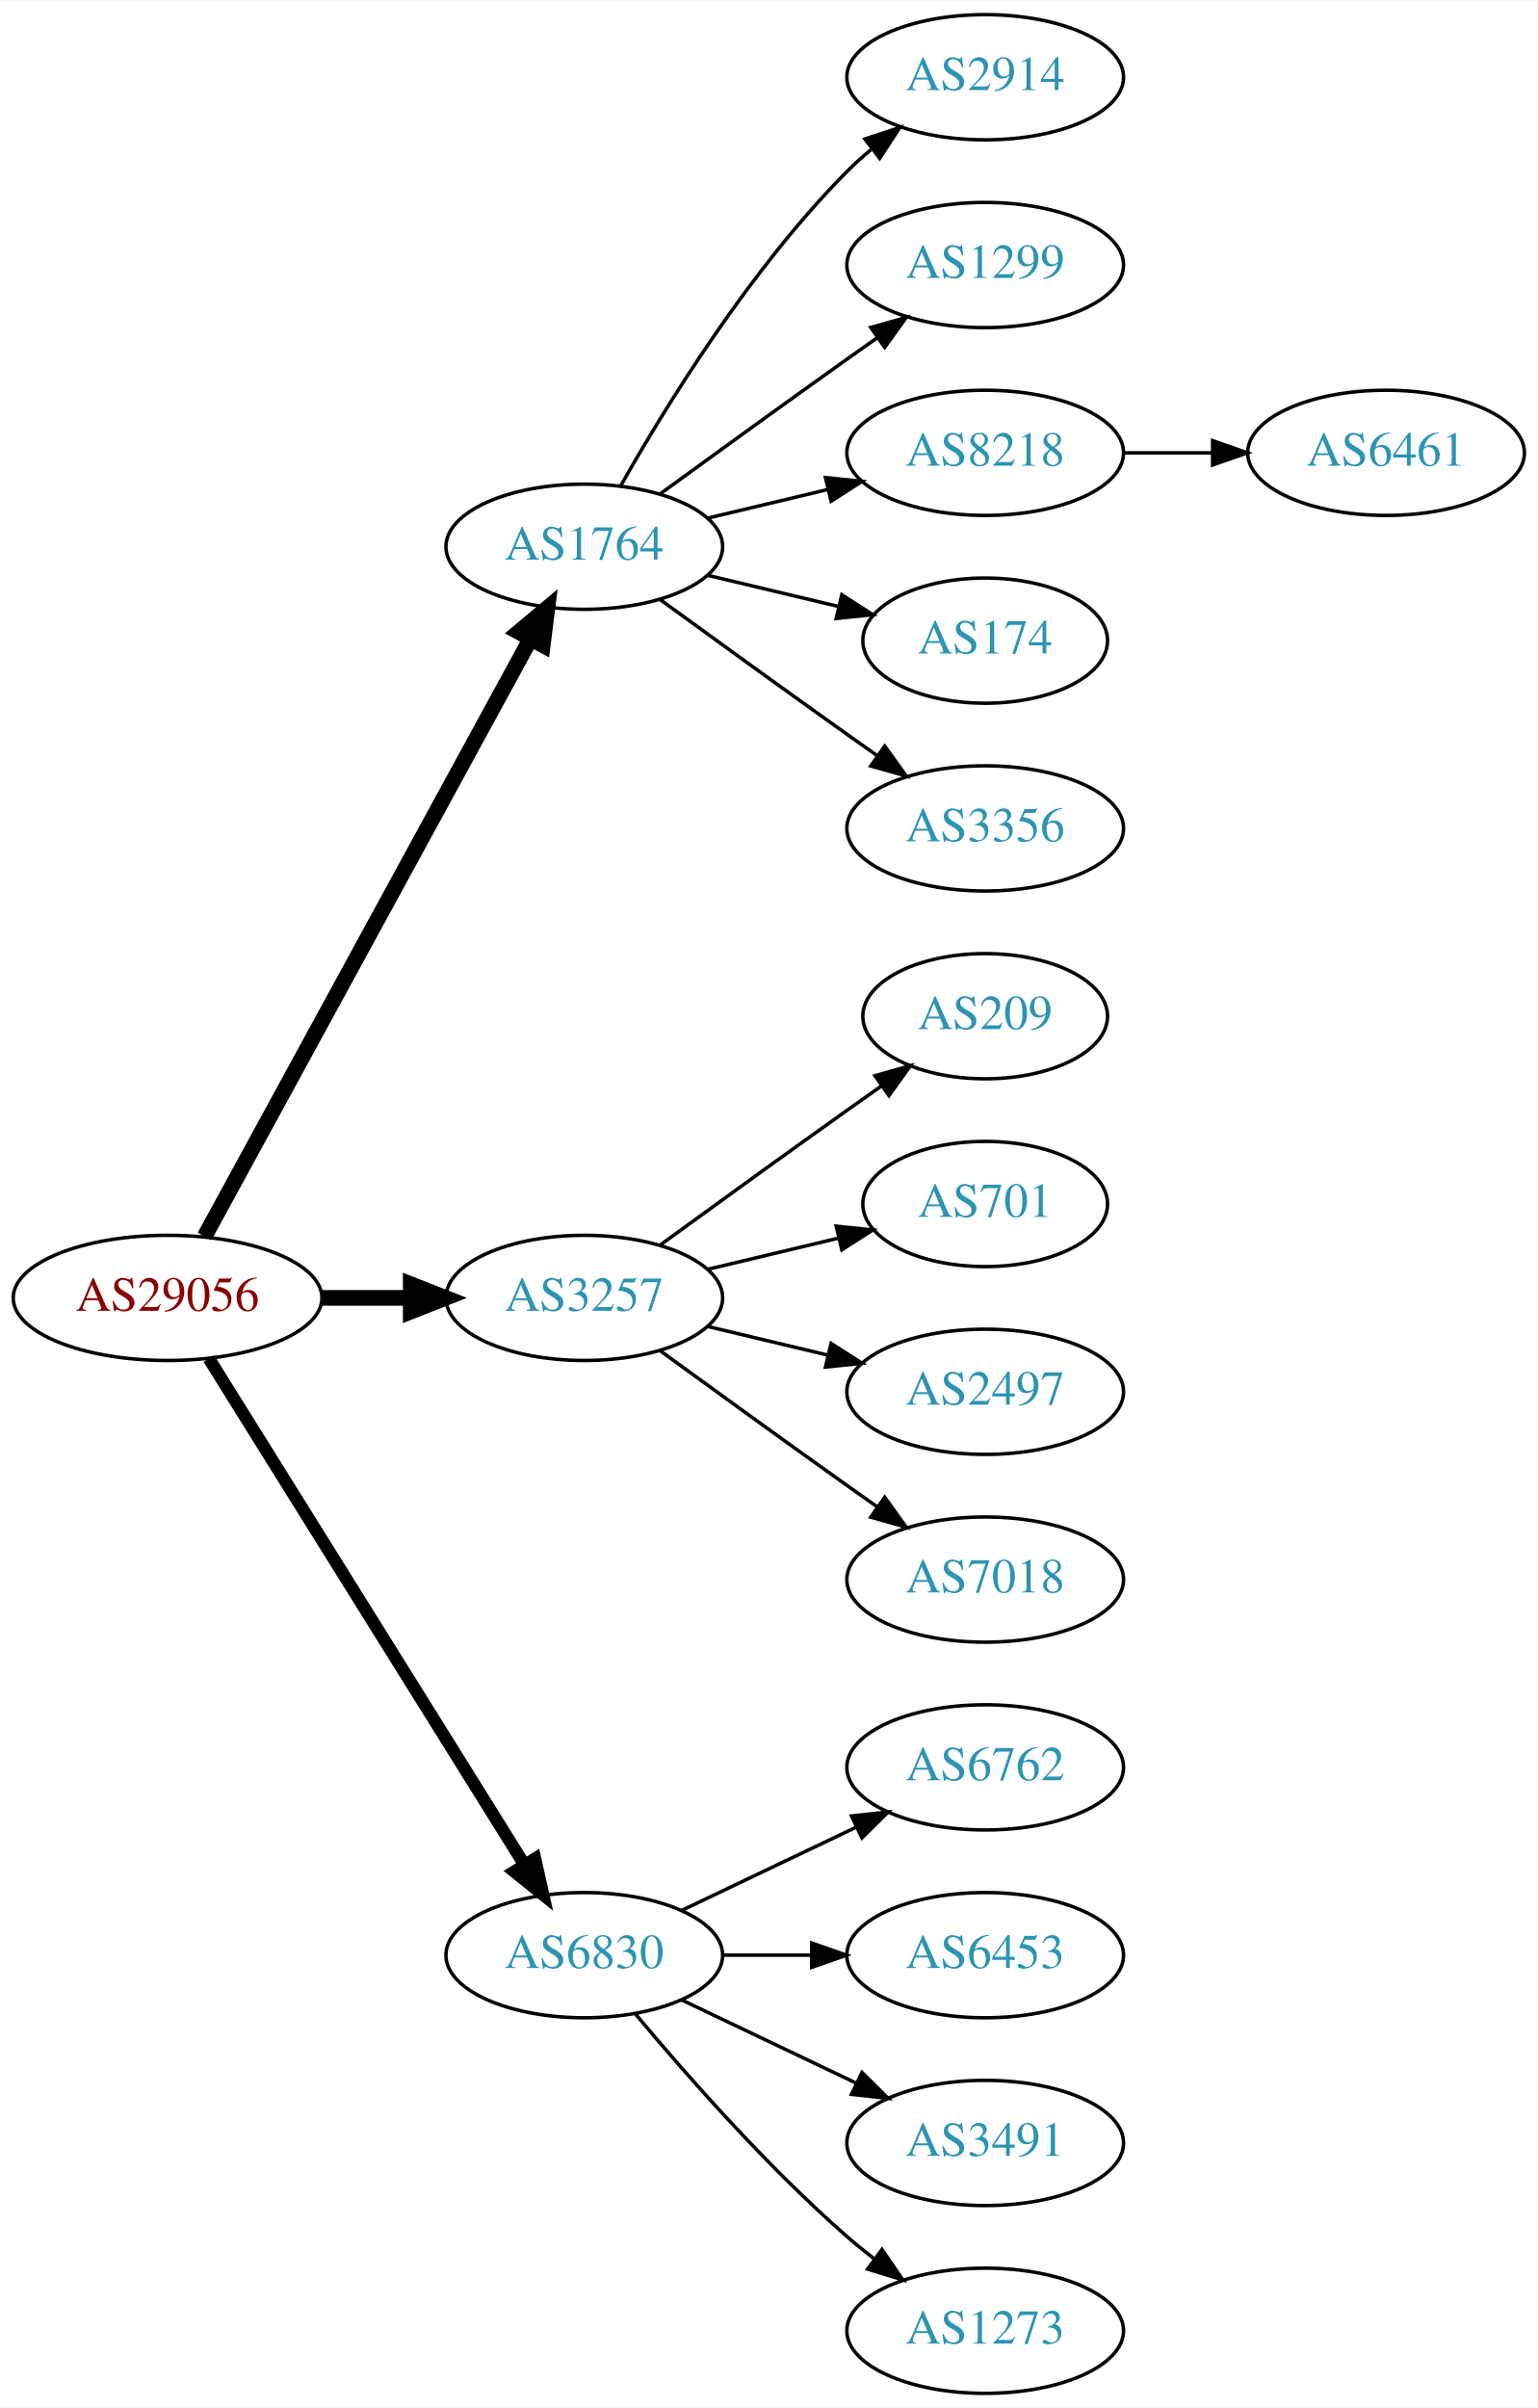
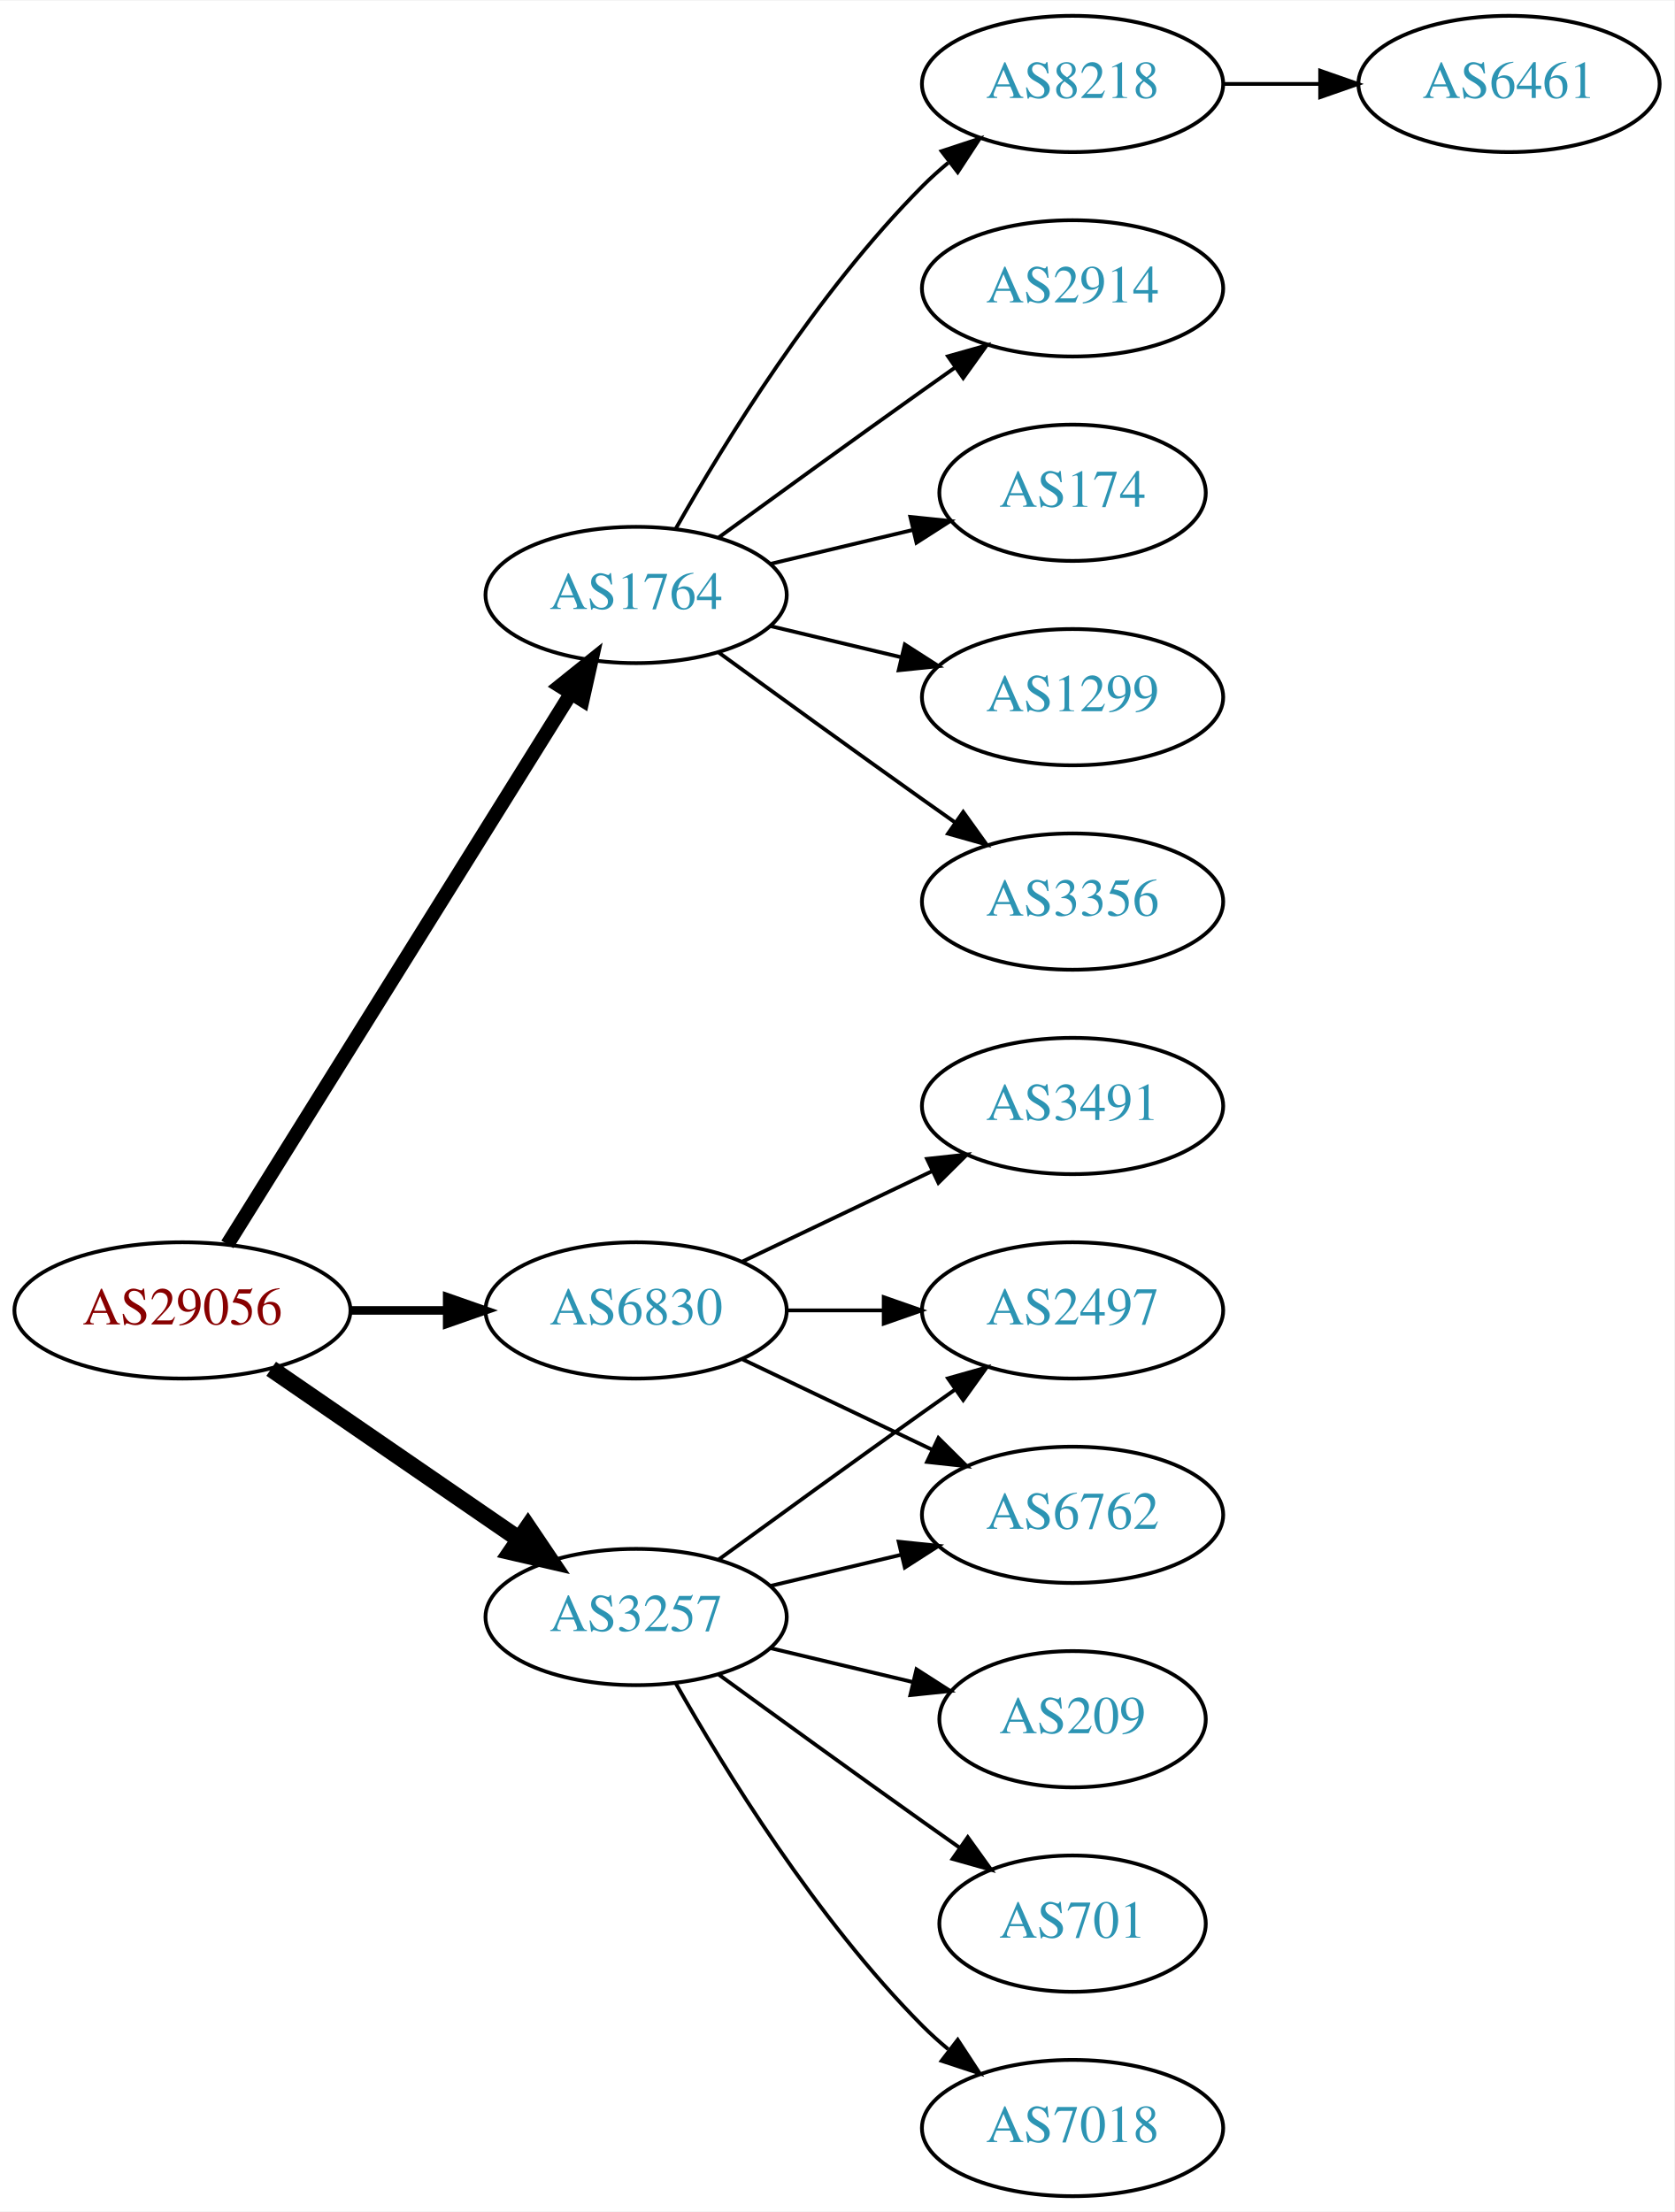
- <svg xmlns="http://www.w3.org/2000/svg" xmlns:xlink="http://www.w3.org/1999/xlink" width="442pt" height="692pt" viewBox="0.00 0.00 442.27 692.00">
-   <g id="graph0" class="graph" transform="scale(1 1) rotate(0) translate(4 688)">
-     <polygon fill="white" stroke="none" points="-4,4 -4,-688 438.271,-688 438.271,4 -4,4" />
+ <svg xmlns="http://www.w3.org/2000/svg" xmlns:xlink="http://www.w3.org/1999/xlink" width="442pt" height="584pt" viewBox="0.00 0.00 442.27 584.00">
+   <g id="graph0" class="graph" transform="scale(1 1) rotate(0) translate(4 580)">
+     <polygon fill="white" stroke="none" points="-4,4 -4,-580 438.271,-580 438.271,4 -4,4" />
    <g id="node1" class="node">
      <g id="a_node1">
        <a xlink:href="/asn/29056" xlink:title="AS29056 ~ Citycom Telekommunikation GmbH [AT]">
-           <ellipse fill="#ffffff" stroke="black" cx="44.196" cy="-315" rx="44.393" ry="18" />
-           <text text-anchor="middle" x="44.196" y="-311.3" font-family="Times,serif" font-size="14.00" fill="#880000">AS29056</text>
+           <ellipse fill="#ffffff" stroke="black" cx="44.196" cy="-234" rx="44.393" ry="18" />
+           <text text-anchor="middle" x="44.196" y="-230.3" font-family="Times,serif" font-size="14.00" fill="#880000">AS29056</text>
        </a>
      </g>
    </g>
    <g id="node2" class="node">
      <g id="a_node2">
        <a xlink:href="/asn/1764" xlink:title="AS1764 ~ NEXTLAYER-AS [AT]">
-           <ellipse fill="#ffffff" stroke="black" cx="164.039" cy="-531" rx="39.794" ry="18" />
-           <text text-anchor="middle" x="164.039" y="-527.3" font-family="Times,serif" font-size="14.00" fill="#2c94b3">AS1764</text>
+           <ellipse fill="#ffffff" stroke="black" cx="164.039" cy="-423" rx="39.794" ry="18" />
+           <text text-anchor="middle" x="164.039" y="-419.3" font-family="Times,serif" font-size="14.00" fill="#2c94b3">AS1764</text>
        </a>
      </g>
    </g>
    <g id="edge1" class="edge">
-       <path fill="none" stroke="black" stroke-width="4.5" d="M54.84,-332.676C75.521,-370.584 124.234,-459.873 148.613,-504.559" />
-       <polygon fill="black" stroke="black" stroke-width="4.5" points="145.181,-506.49 153.427,-513.383 152.094,-502.718 145.181,-506.49" />
+       <path fill="none" stroke="black" stroke-width="3.75" d="M56.071,-251.442C76.855,-284.775 122.315,-357.686 146.744,-396.866" />
+       <polygon fill="black" stroke="black" stroke-width="3.75" points="143.929,-398.966 152.19,-405.6 149.869,-395.263 143.929,-398.966" />
    </g>
    <g id="node3" class="node">
      <g id="a_node3">
        <a xlink:href="/asn/3257" xlink:title="AS3257 ~ GTT [DE]">
-           <ellipse fill="#ffffff" stroke="black" cx="164.039" cy="-315" rx="39.794" ry="18" />
-           <text text-anchor="middle" x="164.039" y="-311.3" font-family="Times,serif" font-size="14.00" fill="#2c94b3">AS3257</text>
+           <ellipse fill="#ffffff" stroke="black" cx="164.039" cy="-153" rx="39.794" ry="18" />
+           <text text-anchor="middle" x="164.039" y="-149.3" font-family="Times,serif" font-size="14.00" fill="#2c94b3">AS3257</text>
        </a>
      </g>
    </g>
    <g id="edge2" class="edge">
-       <path fill="none" stroke="black" stroke-width="4.5" d="M88.407,-315C96.72,-315 105.482,-315 113.965,-315" />
-       <polygon fill="black" stroke="black" stroke-width="4.5" points="114.123,-318.938 124.123,-315 114.123,-311.063 114.123,-318.938" />
+       <path fill="none" stroke="black" stroke-width="4.5" d="M67.639,-218.574C86.22,-205.802 112.781,-187.545 133.161,-173.537" />
+       <polygon fill="black" stroke="black" stroke-width="4.5" points="135.464,-176.731 141.475,-167.822 131.003,-170.242 135.464,-176.731" />
    </g>
    <g id="node4" class="node">
      <g id="a_node4">
        <a xlink:href="/asn/6830" xlink:title="AS6830 ~ LGI-UPC [AT]">
-           <ellipse fill="#ffffff" stroke="black" cx="164.039" cy="-126" rx="39.794" ry="18" />
-           <text text-anchor="middle" x="164.039" y="-122.3" font-family="Times,serif" font-size="14.00" fill="#2c94b3">AS6830</text>
+           <ellipse fill="#ffffff" stroke="black" cx="164.039" cy="-234" rx="39.794" ry="18" />
+           <text text-anchor="middle" x="164.039" y="-230.3" font-family="Times,serif" font-size="14.00" fill="#2c94b3">AS6830</text>
        </a>
      </g>
    </g>
    <g id="edge3" class="edge">
-       <path fill="none" stroke="black" stroke-width="3.6" d="M56.071,-297.558C76.855,-264.225 122.315,-191.314 146.744,-152.134" />
-       <polygon fill="black" stroke="black" stroke-width="3.6" points="149.869,-153.737 152.19,-143.4 143.929,-150.034 149.869,-153.737" />
+       <path fill="none" stroke="black" stroke-width="2.25" d="M88.407,-234C96.72,-234 105.482,-234 113.965,-234" />
+       <polygon fill="black" stroke="black" stroke-width="2.25" points="114.123,-237.5 124.123,-234 114.123,-230.5 114.123,-237.5" />
    </g>
    <g id="node5" class="node">
      <g id="a_node5">
-         <a xlink:href="/asn/2914" xlink:title="AS2914 ~ NTT America, Inc. [US]">
-           <ellipse fill="#ffffff" stroke="black" cx="279.332" cy="-666" rx="39.794" ry="18" />
-           <text text-anchor="middle" x="279.332" y="-662.3" font-family="Times,serif" font-size="14.00" fill="#2c94b3">AS2914</text>
+         <a xlink:href="/asn/1299" xlink:title="AS1299 ~ Telia Carrier [EU]">
+           <ellipse fill="#ffffff" stroke="black" cx="279.332" cy="-396" rx="39.794" ry="18" />
+           <text text-anchor="middle" x="279.332" y="-392.3" font-family="Times,serif" font-size="14.00" fill="#2c94b3">AS1299</text>
        </a>
      </g>
    </g>
    <g id="edge4" class="edge">
-       <path fill="none" stroke="black" d="M174.498,-548.49C187.28,-571.096 211.712,-610.886 239.685,-639 241.796,-641.121 244.092,-643.188 246.477,-645.171" />
-       <polygon fill="black" stroke="black" points="244.73,-648.242 254.793,-651.556 248.993,-642.69 244.73,-648.242" />
+       <path fill="none" stroke="black" d="M199.646,-414.752C210.517,-412.162 222.671,-409.265 234.114,-406.538" />
+       <polygon fill="black" stroke="black" points="235.02,-409.92 243.936,-404.197 233.397,-403.111 235.02,-409.92" />
    </g>
    <g id="node6" class="node">
      <g id="a_node6">
-         <a xlink:href="/asn/1299" xlink:title="AS1299 ~ Telia Carrier [EU]">
-           <ellipse fill="#ffffff" stroke="black" cx="279.332" cy="-612" rx="39.794" ry="18" />
-           <text text-anchor="middle" x="279.332" y="-608.3" font-family="Times,serif" font-size="14.00" fill="#2c94b3">AS1299</text>
+         <a xlink:href="/asn/3356" xlink:title="AS3356 ~ Level 3 Parent, LLC [US]">
+           <ellipse fill="#ffffff" stroke="black" cx="279.332" cy="-342" rx="39.794" ry="18" />
+           <text text-anchor="middle" x="279.332" y="-338.3" font-family="Times,serif" font-size="14.00" fill="#2c94b3">AS3356</text>
        </a>
      </g>
    </g>
    <g id="edge5" class="edge">
-       <path fill="none" stroke="black" d="M185.887,-546.222C200.821,-557.091 221.435,-572.025 239.685,-585 242.506,-587.005 245.449,-589.085 248.397,-591.159" />
-       <polygon fill="black" stroke="black" points="246.424,-594.05 256.621,-596.926 250.443,-588.319 246.424,-594.05" />
+       <path fill="none" stroke="black" d="M185.887,-407.778C200.821,-396.909 221.435,-381.975 239.685,-369 242.506,-366.995 245.449,-364.915 248.397,-362.841" />
+       <polygon fill="black" stroke="black" points="250.443,-365.681 256.621,-357.074 246.424,-359.95 250.443,-365.681" />
    </g>
    <g id="node7" class="node">
      <g id="a_node7">
        <a xlink:href="/asn/8218" xlink:title="AS8218 ~ legacy Neotelecoms [FR]">
          <ellipse fill="#ffffff" stroke="black" cx="279.332" cy="-558" rx="39.794" ry="18" />
          <text text-anchor="middle" x="279.332" y="-554.3" font-family="Times,serif" font-size="14.00" fill="#2c94b3">AS8218</text>
        </a>
      </g>
    </g>
    <g id="edge6" class="edge">
-       <path fill="none" stroke="black" d="M199.646,-539.248C210.517,-541.838 222.671,-544.735 234.114,-547.462" />
-       <polygon fill="black" stroke="black" points="233.397,-550.889 243.936,-549.803 235.02,-544.08 233.397,-550.889" />
+       <path fill="none" stroke="black" d="M174.498,-440.49C187.28,-463.096 211.712,-502.886 239.685,-531 241.796,-533.121 244.092,-535.188 246.477,-537.171" />
+       <polygon fill="black" stroke="black" points="244.73,-540.242 254.793,-543.556 248.993,-534.69 244.73,-540.242" />
    </g>
    <g id="node8" class="node">
      <g id="a_node8">
-         <a xlink:href="/asn/174" xlink:title="AS174 ~ Cogent Communications [US]">
-           <ellipse fill="#ffffff" stroke="black" cx="279.332" cy="-504" rx="35.194" ry="18" />
-           <text text-anchor="middle" x="279.332" y="-500.3" font-family="Times,serif" font-size="14.00" fill="#2c94b3">AS174</text>
+         <a xlink:href="/asn/2914" xlink:title="AS2914 ~ NTT America, Inc. [US]">
+           <ellipse fill="#ffffff" stroke="black" cx="279.332" cy="-504" rx="39.794" ry="18" />
+           <text text-anchor="middle" x="279.332" y="-500.3" font-family="Times,serif" font-size="14.00" fill="#2c94b3">AS2914</text>
        </a>
      </g>
    </g>
    <g id="edge7" class="edge">
-       <path fill="none" stroke="black" d="M199.646,-522.752C211.44,-519.942 224.745,-516.771 237.013,-513.847" />
-       <polygon fill="black" stroke="black" points="238.101,-517.186 247.018,-511.463 236.479,-510.376 238.101,-517.186" />
+       <path fill="none" stroke="black" d="M185.887,-438.222C200.821,-449.091 221.435,-464.025 239.685,-477 242.506,-479.005 245.449,-481.085 248.397,-483.159" />
+       <polygon fill="black" stroke="black" points="246.424,-486.05 256.621,-488.926 250.443,-480.319 246.424,-486.05" />
    </g>
    <g id="node9" class="node">
      <g id="a_node9">
-         <a xlink:href="/asn/3356" xlink:title="AS3356 ~ Level 3 Parent, LLC [US]">
-           <ellipse fill="#ffffff" stroke="black" cx="279.332" cy="-450" rx="39.794" ry="18" />
-           <text text-anchor="middle" x="279.332" y="-446.3" font-family="Times,serif" font-size="14.00" fill="#2c94b3">AS3356</text>
+         <a xlink:href="/asn/174" xlink:title="AS174 ~ Cogent Communications [US]">
+           <ellipse fill="#ffffff" stroke="black" cx="279.332" cy="-450" rx="35.194" ry="18" />
+           <text text-anchor="middle" x="279.332" y="-446.3" font-family="Times,serif" font-size="14.00" fill="#2c94b3">AS174</text>
        </a>
      </g>
    </g>
    <g id="edge8" class="edge">
-       <path fill="none" stroke="black" d="M185.887,-515.778C200.821,-504.909 221.435,-489.975 239.685,-477 242.506,-474.995 245.449,-472.915 248.397,-470.841" />
-       <polygon fill="black" stroke="black" points="250.443,-473.681 256.621,-465.074 246.424,-467.95 250.443,-473.681" />
+       <path fill="none" stroke="black" d="M199.646,-431.248C211.44,-434.058 224.745,-437.229 237.013,-440.153" />
+       <polygon fill="black" stroke="black" points="236.479,-443.624 247.018,-442.537 238.101,-436.814 236.479,-443.624" />
    </g>
    <g id="node11" class="node">
      <g id="a_node11">
-         <a xlink:href="/asn/209" xlink:title="AS209 ~ CenturyLink Communications, LLC [US]">
-           <ellipse fill="#ffffff" stroke="black" cx="279.332" cy="-396" rx="35.194" ry="18" />
-           <text text-anchor="middle" x="279.332" y="-392.3" font-family="Times,serif" font-size="14.00" fill="#2c94b3">AS209</text>
+         <a xlink:href="/asn/6762" xlink:title="AS6762 ~ TELECOM ITALIA SPARKLE S.p.A. [IT]">
+           <ellipse fill="#ffffff" stroke="black" cx="279.332" cy="-180" rx="39.794" ry="18" />
+           <text text-anchor="middle" x="279.332" y="-176.3" font-family="Times,serif" font-size="14.00" fill="#2c94b3">AS6762</text>
        </a>
      </g>
    </g>
    <g id="edge10" class="edge">
-       <path fill="none" stroke="black" d="M185.887,-330.222C200.821,-341.091 221.435,-356.025 239.685,-369 242.895,-371.282 246.264,-373.661 249.619,-376.018" />
-       <polygon fill="black" stroke="black" points="247.631,-378.899 257.83,-381.77 251.647,-373.166 247.631,-378.899" />
+       <path fill="none" stroke="black" d="M199.646,-161.248C210.517,-163.838 222.671,-166.735 234.114,-169.462" />
+       <polygon fill="black" stroke="black" points="233.397,-172.889 243.936,-171.803 235.02,-166.08 233.397,-172.889" />
    </g>
    <g id="node12" class="node">
      <g id="a_node12">
-         <a xlink:href="/asn/701" xlink:title="AS701 ~ UUNET [US]">
-           <ellipse fill="#ffffff" stroke="black" cx="279.332" cy="-342" rx="35.194" ry="18" />
-           <text text-anchor="middle" x="279.332" y="-338.3" font-family="Times,serif" font-size="14.00" fill="#2c94b3">AS701</text>
+         <a xlink:href="/asn/209" xlink:title="AS209 ~ CenturyLink Communications, LLC [US]">
+           <ellipse fill="#ffffff" stroke="black" cx="279.332" cy="-126" rx="35.194" ry="18" />
+           <text text-anchor="middle" x="279.332" y="-122.3" font-family="Times,serif" font-size="14.00" fill="#2c94b3">AS209</text>
        </a>
      </g>
    </g>
    <g id="edge11" class="edge">
-       <path fill="none" stroke="black" d="M199.646,-323.248C211.44,-326.058 224.745,-329.229 237.013,-332.153" />
-       <polygon fill="black" stroke="black" points="236.479,-335.624 247.018,-334.537 238.101,-328.814 236.479,-335.624" />
+       <path fill="none" stroke="black" d="M199.646,-144.752C211.44,-141.942 224.745,-138.771 237.013,-135.847" />
+       <polygon fill="black" stroke="black" points="238.101,-139.186 247.018,-133.463 236.479,-132.376 238.101,-139.186" />
    </g>
    <g id="node13" class="node">
      <g id="a_node13">
        <a xlink:href="/asn/2497" xlink:title="AS2497 ~ Internet Initiative Japan Inc. [JP]">
-           <ellipse fill="#ffffff" stroke="black" cx="279.332" cy="-288" rx="39.794" ry="18" />
-           <text text-anchor="middle" x="279.332" y="-284.3" font-family="Times,serif" font-size="14.00" fill="#2c94b3">AS2497</text>
+           <ellipse fill="#ffffff" stroke="black" cx="279.332" cy="-234" rx="39.794" ry="18" />
+           <text text-anchor="middle" x="279.332" y="-230.3" font-family="Times,serif" font-size="14.00" fill="#2c94b3">AS2497</text>
        </a>
      </g>
    </g>
    <g id="edge12" class="edge">
-       <path fill="none" stroke="black" d="M199.646,-306.752C210.517,-304.162 222.671,-301.265 234.114,-298.538" />
-       <polygon fill="black" stroke="black" points="235.02,-301.92 243.936,-296.197 233.397,-295.111 235.02,-301.92" />
+       <path fill="none" stroke="black" d="M185.887,-168.222C200.821,-179.091 221.435,-194.025 239.685,-207 242.506,-209.005 245.449,-211.085 248.397,-213.159" />
+       <polygon fill="black" stroke="black" points="246.424,-216.05 256.621,-218.926 250.443,-210.319 246.424,-216.05" />
    </g>
    <g id="node14" class="node">
      <g id="a_node14">
-         <a xlink:href="/asn/7018" xlink:title="AS7018 ~ AT&amp;T Services, Inc. [US]">
-           <ellipse fill="#ffffff" stroke="black" cx="279.332" cy="-234" rx="39.794" ry="18" />
-           <text text-anchor="middle" x="279.332" y="-230.3" font-family="Times,serif" font-size="14.00" fill="#2c94b3">AS7018</text>
+         <a xlink:href="/asn/701" xlink:title="AS701 ~ UUNET [US]">
+           <ellipse fill="#ffffff" stroke="black" cx="279.332" cy="-72" rx="35.194" ry="18" />
+           <text text-anchor="middle" x="279.332" y="-68.3" font-family="Times,serif" font-size="14.00" fill="#2c94b3">AS701</text>
        </a>
      </g>
    </g>
    <g id="edge13" class="edge">
-       <path fill="none" stroke="black" d="M185.887,-299.778C200.821,-288.909 221.435,-273.975 239.685,-261 242.506,-258.995 245.449,-256.915 248.397,-254.841" />
-       <polygon fill="black" stroke="black" points="250.443,-257.681 256.621,-249.074 246.424,-251.95 250.443,-257.681" />
+       <path fill="none" stroke="black" d="M185.887,-137.778C200.821,-126.909 221.435,-111.975 239.685,-99 242.895,-96.718 246.264,-94.339 249.619,-91.982" />
+       <polygon fill="black" stroke="black" points="251.647,-94.834 257.83,-86.23 247.631,-89.101 251.647,-94.834" />
    </g>
    <g id="node15" class="node">
      <g id="a_node15">
-         <a xlink:href="/asn/6762" xlink:title="AS6762 ~ TELECOM ITALIA SPARKLE S.p.A. [IT]">
-           <ellipse fill="#ffffff" stroke="black" cx="279.332" cy="-180" rx="39.794" ry="18" />
-           <text text-anchor="middle" x="279.332" y="-176.3" font-family="Times,serif" font-size="14.00" fill="#2c94b3">AS6762</text>
+         <a xlink:href="/asn/7018" xlink:title="AS7018 ~ AT&amp;T Services, Inc. [US]">
+           <ellipse fill="#ffffff" stroke="black" cx="279.332" cy="-18" rx="39.794" ry="18" />
+           <text text-anchor="middle" x="279.332" y="-14.3" font-family="Times,serif" font-size="14.00" fill="#2c94b3">AS7018</text>
        </a>
      </g>
    </g>
    <g id="edge14" class="edge">
-       <path fill="none" stroke="black" d="M192.175,-138.934C207.169,-146.081 225.99,-155.052 242.213,-162.785" />
-       <polygon fill="black" stroke="black" points="240.884,-166.028 251.417,-167.171 243.895,-159.709 240.884,-166.028" />
+       <path fill="none" stroke="black" d="M174.498,-135.51C187.28,-112.904 211.712,-73.114 239.685,-45 241.796,-42.879 244.092,-40.812 246.477,-38.829" />
+       <polygon fill="black" stroke="black" points="248.993,-41.31 254.793,-32.444 244.73,-35.758 248.993,-41.31" />
+     </g>
+     <g id="edge16" class="edge">
+       <path fill="none" stroke="black" d="M192.175,-221.066C207.169,-213.919 225.99,-204.948 242.213,-197.215" />
+       <polygon fill="black" stroke="black" points="243.895,-200.291 251.417,-192.829 240.884,-193.972 243.895,-200.291" />
+     </g>
+     <g id="edge15" class="edge">
+       <path fill="none" stroke="black" d="M203.711,-234C211.914,-234 220.678,-234 229.21,-234" />
+       <polygon fill="black" stroke="black" points="229.449,-237.5 239.449,-234 229.449,-230.5 229.449,-237.5" />
    </g>
    <g id="node16" class="node">
      <g id="a_node16">
-         <a xlink:href="/asn/6453" xlink:title="AS6453 ~ TATA COMMUNICATIONS (AMERICA) INC [US]">
-           <ellipse fill="#ffffff" stroke="black" cx="279.332" cy="-126" rx="39.794" ry="18" />
-           <text text-anchor="middle" x="279.332" y="-122.3" font-family="Times,serif" font-size="14.00" fill="#2c94b3">AS6453</text>
-         </a>
-       </g>
-     </g>
-     <g id="edge15" class="edge">
-       <path fill="none" stroke="black" d="M203.711,-126C211.914,-126 220.678,-126 229.21,-126" />
-       <polygon fill="black" stroke="black" points="229.449,-129.5 239.449,-126 229.449,-122.5 229.449,-129.5" />
-     </g>
-     <g id="node17" class="node">
-       <g id="a_node17">
        <a xlink:href="/asn/3491" xlink:title="AS3491 ~ PCCW Global, Inc. [US]">
-           <ellipse fill="#ffffff" stroke="black" cx="279.332" cy="-72" rx="39.794" ry="18" />
-           <text text-anchor="middle" x="279.332" y="-68.3" font-family="Times,serif" font-size="14.00" fill="#2c94b3">AS3491</text>
-         </a>
-       </g>
-     </g>
-     <g id="edge16" class="edge">
-       <path fill="none" stroke="black" d="M192.175,-113.066C207.169,-105.919 225.99,-96.948 242.213,-89.215" />
-       <polygon fill="black" stroke="black" points="243.895,-92.291 251.417,-84.829 240.884,-85.972 243.895,-92.291" />
-     </g>
-     <g id="node18" class="node">
-       <g id="a_node18">
-         <a xlink:href="/asn/1273" xlink:title="AS1273 ~ Vodafone Group PLC [EU]">
-           <ellipse fill="#ffffff" stroke="black" cx="279.332" cy="-18" rx="39.794" ry="18" />
-           <text text-anchor="middle" x="279.332" y="-14.3" font-family="Times,serif" font-size="14.00" fill="#2c94b3">AS1273</text>
+           <ellipse fill="#ffffff" stroke="black" cx="279.332" cy="-288" rx="39.794" ry="18" />
+           <text text-anchor="middle" x="279.332" y="-284.3" font-family="Times,serif" font-size="14.00" fill="#2c94b3">AS3491</text>
        </a>
      </g>
    </g>
    <g id="edge17" class="edge">
-       <path fill="none" stroke="black" d="M178.669,-109.183C192.951,-92.071 216.498,-65.255 239.685,-45 242.151,-42.846 244.789,-40.706 247.487,-38.628" />
-       <polygon fill="black" stroke="black" points="249.66,-41.375 255.641,-32.63 245.512,-35.736 249.66,-41.375" />
+       <path fill="none" stroke="black" d="M192.175,-246.934C207.169,-254.081 225.99,-263.052 242.213,-270.785" />
+       <polygon fill="black" stroke="black" points="240.884,-274.028 251.417,-275.171 243.895,-267.709 240.884,-274.028" />
    </g>
    <g id="node10" class="node">
      <g id="a_node10">
        <a xlink:href="/asn/6461" xlink:title="AS6461 ~ Zayo Bandwidth [US]">
          <ellipse fill="#ffffff" stroke="black" cx="394.625" cy="-558" rx="39.794" ry="18" />
          <text text-anchor="middle" x="394.625" y="-554.3" font-family="Times,serif" font-size="14.00" fill="#2c94b3">AS6461</text>
        </a>
      </g>
    </g>
    <g id="edge9" class="edge">
      <path fill="none" stroke="black" d="M319.004,-558C327.207,-558 335.971,-558 344.503,-558" />
      <polygon fill="black" stroke="black" points="344.742,-561.5 354.742,-558 344.742,-554.5 344.742,-561.5" />
    </g>
  </g>
</svg>
